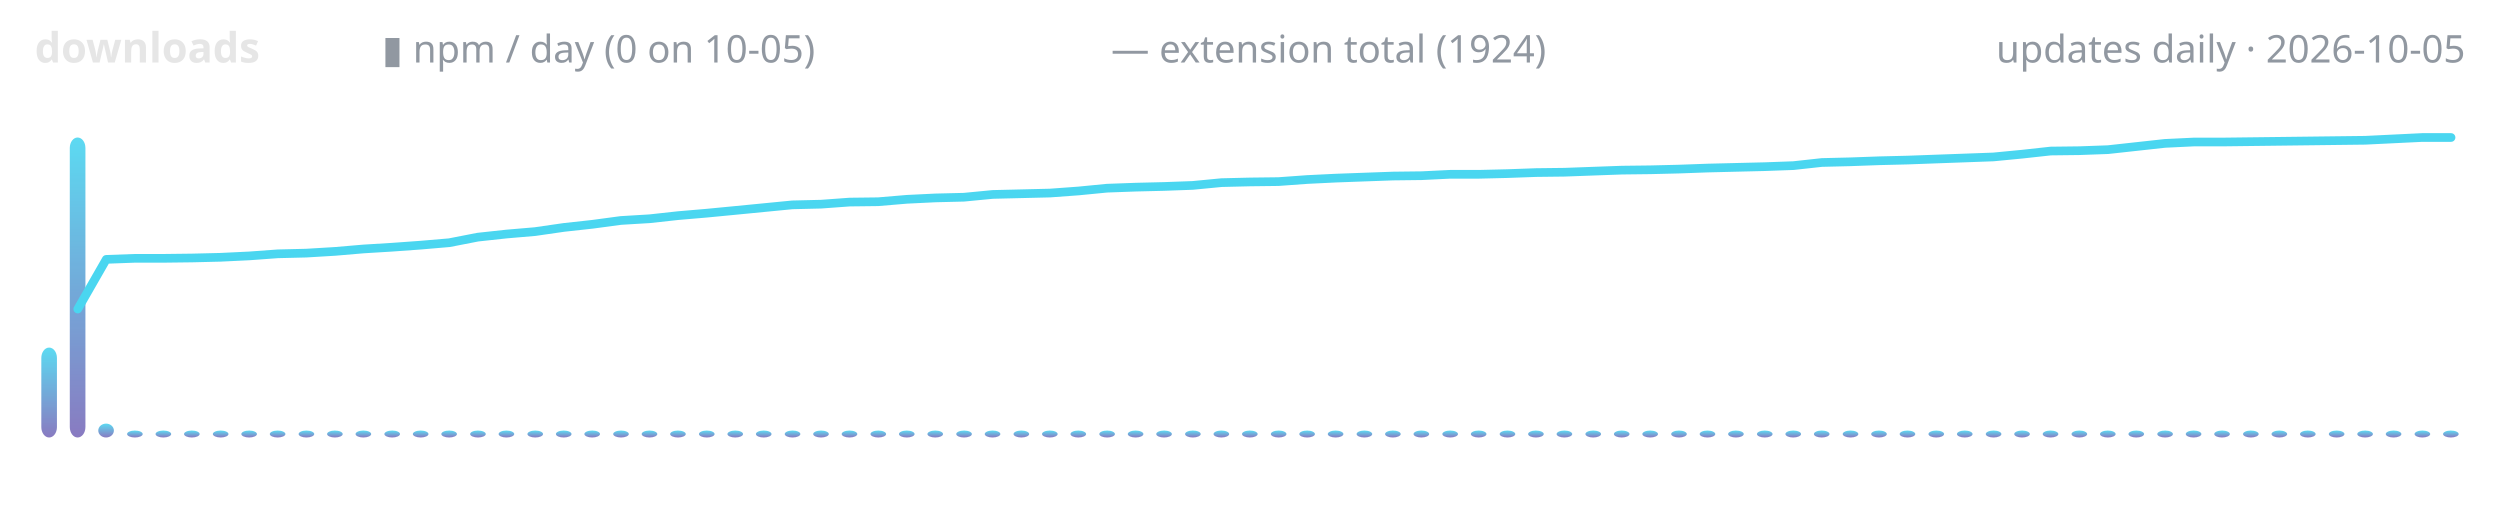
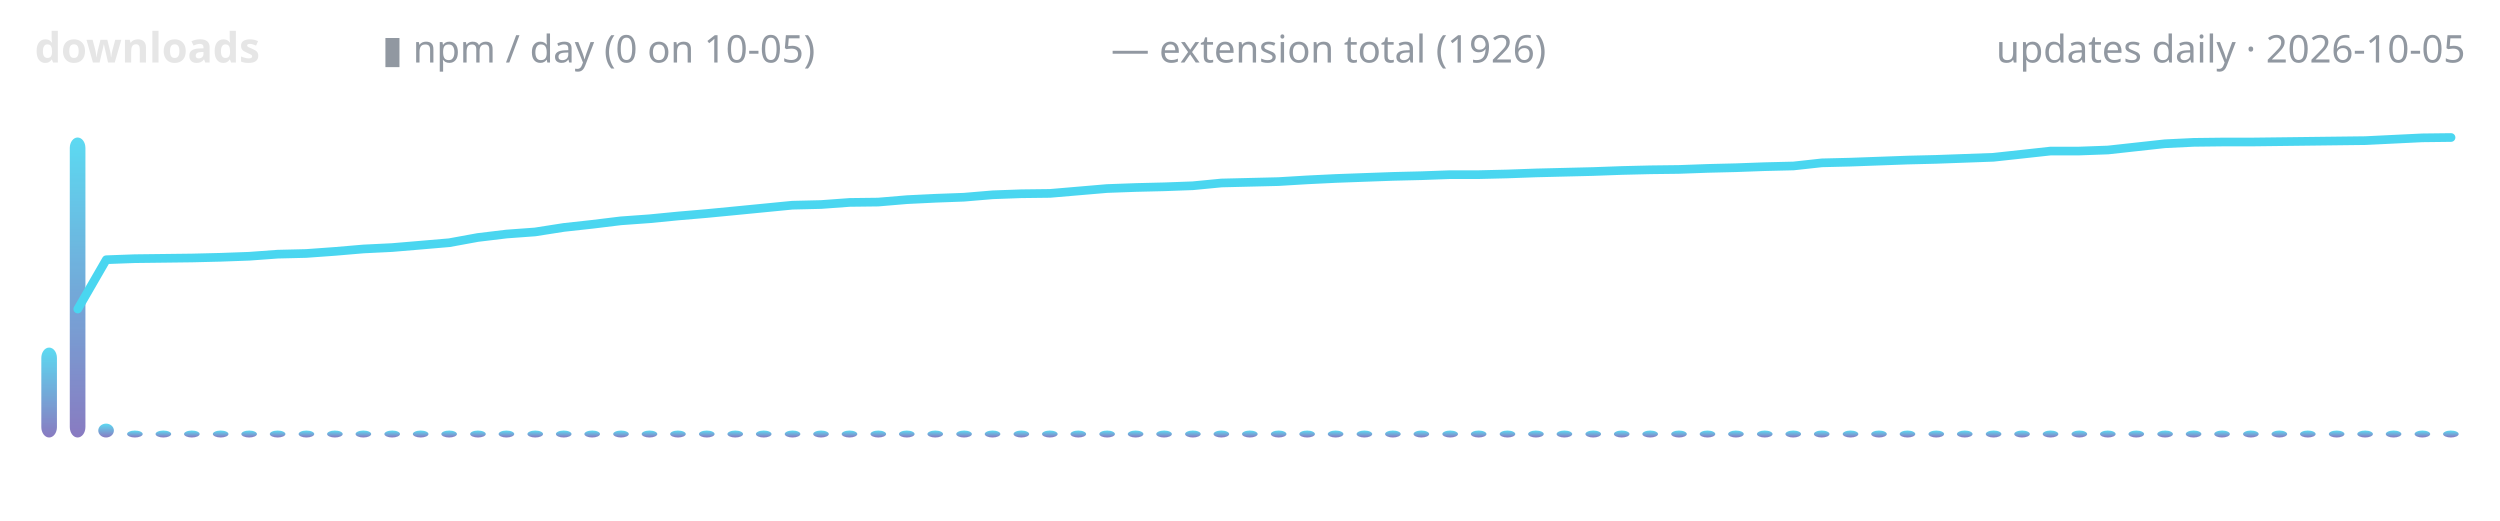
<svg xmlns="http://www.w3.org/2000/svg" width="720" height="150" viewBox="0 0 720 150" role="img" aria-label="lodestone downloads over time">
  <defs>
    <linearGradient id="g" x1="0" y1="1" x2="0" y2="0">
      <stop offset="0" stop-color="#7c6cba" />
      <stop offset="1" stop-color="#4ad6f0" />
    </linearGradient>
  </defs>
  <text x="10" y="18" font-family="ui-sans-serif,system-ui,sans-serif" font-size="12" font-weight="600" fill="#e6e6e6" text-anchor="start">downloads</text>
  <text x="110" y="18" font-family="ui-sans-serif,system-ui,sans-serif" font-size="11" font-weight="400" fill="#9198a1" text-anchor="start">▮ npm / day (0 on 10-05)</text>
-   <text x="320" y="18" font-family="ui-sans-serif,system-ui,sans-serif" font-size="11" font-weight="400" fill="#9198a1" text-anchor="start">— extension total (1924)</text>
+   <text x="320" y="18" font-family="ui-sans-serif,system-ui,sans-serif" font-size="11" font-weight="400" fill="#9198a1" text-anchor="start">— extension total (1926)</text>
  <text x="710" y="18" font-family="ui-sans-serif,system-ui,sans-serif" font-size="11" font-weight="400" fill="#9198a1" text-anchor="end">updates daily · 2026-10-05</text>
  <rect x="11.9" y="100.1" width="4.5" height="25.9" rx="3" fill="url(#g)" opacity="0.9" />
  <rect x="20.1" y="39.6" width="4.5" height="86.4" rx="3" fill="url(#g)" opacity="0.9" />
  <rect x="28.3" y="122.0" width="4.5" height="4.0" rx="3" fill="url(#g)" opacity="0.9" />
  <rect x="36.6" y="124.0" width="4.5" height="2.0" rx="3" fill="url(#g)" opacity="0.9" />
  <rect x="44.8" y="124.0" width="4.5" height="2.0" rx="3" fill="url(#g)" opacity="0.9" />
  <rect x="53.0" y="124.0" width="4.5" height="2.0" rx="3" fill="url(#g)" opacity="0.9" />
  <rect x="61.3" y="124.0" width="4.5" height="2.0" rx="3" fill="url(#g)" opacity="0.9" />
  <rect x="69.5" y="124.0" width="4.5" height="2.0" rx="3" fill="url(#g)" opacity="0.9" />
  <rect x="77.7" y="124.0" width="4.5" height="2.0" rx="3" fill="url(#g)" opacity="0.9" />
  <rect x="86.0" y="124.0" width="4.5" height="2.0" rx="3" fill="url(#g)" opacity="0.9" />
  <rect x="94.2" y="124.0" width="4.5" height="2.0" rx="3" fill="url(#g)" opacity="0.9" />
  <rect x="102.4" y="124.0" width="4.5" height="2.0" rx="3" fill="url(#g)" opacity="0.9" />
  <rect x="110.7" y="124.0" width="4.5" height="2.0" rx="3" fill="url(#g)" opacity="0.9" />
  <rect x="118.9" y="124.0" width="4.5" height="2.0" rx="3" fill="url(#g)" opacity="0.9" />
  <rect x="127.1" y="124.0" width="4.5" height="2.0" rx="3" fill="url(#g)" opacity="0.9" />
  <rect x="135.4" y="124.0" width="4.5" height="2.0" rx="3" fill="url(#g)" opacity="0.9" />
  <rect x="143.6" y="124.0" width="4.5" height="2.0" rx="3" fill="url(#g)" opacity="0.9" />
  <rect x="151.9" y="124.0" width="4.5" height="2.0" rx="3" fill="url(#g)" opacity="0.9" />
  <rect x="160.1" y="124.0" width="4.5" height="2.0" rx="3" fill="url(#g)" opacity="0.9" />
  <rect x="168.3" y="124.0" width="4.5" height="2.0" rx="3" fill="url(#g)" opacity="0.9" />
  <rect x="176.6" y="124.0" width="4.5" height="2.0" rx="3" fill="url(#g)" opacity="0.9" />
  <rect x="184.8" y="124.0" width="4.5" height="2.0" rx="3" fill="url(#g)" opacity="0.9" />
  <rect x="193.0" y="124.0" width="4.5" height="2.0" rx="3" fill="url(#g)" opacity="0.9" />
  <rect x="201.3" y="124.0" width="4.5" height="2.0" rx="3" fill="url(#g)" opacity="0.9" />
  <rect x="209.5" y="124.0" width="4.5" height="2.0" rx="3" fill="url(#g)" opacity="0.9" />
  <rect x="217.7" y="124.0" width="4.5" height="2.0" rx="3" fill="url(#g)" opacity="0.9" />
  <rect x="226.0" y="124.0" width="4.5" height="2.0" rx="3" fill="url(#g)" opacity="0.9" />
  <rect x="234.2" y="124.0" width="4.5" height="2.0" rx="3" fill="url(#g)" opacity="0.9" />
  <rect x="242.4" y="124.0" width="4.5" height="2.0" rx="3" fill="url(#g)" opacity="0.9" />
  <rect x="250.7" y="124.0" width="4.5" height="2.0" rx="3" fill="url(#g)" opacity="0.9" />
  <rect x="258.9" y="124.0" width="4.5" height="2.0" rx="3" fill="url(#g)" opacity="0.9" />
  <rect x="267.1" y="124.0" width="4.5" height="2.0" rx="3" fill="url(#g)" opacity="0.9" />
  <rect x="275.4" y="124.0" width="4.5" height="2.0" rx="3" fill="url(#g)" opacity="0.9" />
  <rect x="283.6" y="124.0" width="4.5" height="2.0" rx="3" fill="url(#g)" opacity="0.9" />
  <rect x="291.9" y="124.0" width="4.5" height="2.0" rx="3" fill="url(#g)" opacity="0.9" />
  <rect x="300.1" y="124.0" width="4.5" height="2.0" rx="3" fill="url(#g)" opacity="0.9" />
  <rect x="308.3" y="124.0" width="4.5" height="2.0" rx="3" fill="url(#g)" opacity="0.9" />
  <rect x="316.6" y="124.0" width="4.5" height="2.0" rx="3" fill="url(#g)" opacity="0.9" />
  <rect x="324.8" y="124.0" width="4.5" height="2.0" rx="3" fill="url(#g)" opacity="0.9" />
  <rect x="333.0" y="124.0" width="4.5" height="2.0" rx="3" fill="url(#g)" opacity="0.9" />
  <rect x="341.3" y="124.0" width="4.5" height="2.0" rx="3" fill="url(#g)" opacity="0.9" />
  <rect x="349.5" y="124.0" width="4.5" height="2.0" rx="3" fill="url(#g)" opacity="0.9" />
  <rect x="357.7" y="124.0" width="4.5" height="2.0" rx="3" fill="url(#g)" opacity="0.9" />
  <rect x="366.0" y="124.0" width="4.5" height="2.0" rx="3" fill="url(#g)" opacity="0.9" />
  <rect x="374.2" y="124.0" width="4.5" height="2.0" rx="3" fill="url(#g)" opacity="0.9" />
  <rect x="382.4" y="124.0" width="4.5" height="2.0" rx="3" fill="url(#g)" opacity="0.9" />
  <rect x="390.7" y="124.0" width="4.5" height="2.0" rx="3" fill="url(#g)" opacity="0.9" />
  <rect x="398.9" y="124.0" width="4.5" height="2.0" rx="3" fill="url(#g)" opacity="0.9" />
  <rect x="407.1" y="124.0" width="4.5" height="2.0" rx="3" fill="url(#g)" opacity="0.9" />
  <rect x="415.4" y="124.0" width="4.5" height="2.0" rx="3" fill="url(#g)" opacity="0.9" />
  <rect x="423.6" y="124.0" width="4.5" height="2.0" rx="3" fill="url(#g)" opacity="0.9" />
  <rect x="431.9" y="124.0" width="4.5" height="2.0" rx="3" fill="url(#g)" opacity="0.9" />
  <rect x="440.1" y="124.0" width="4.5" height="2.0" rx="3" fill="url(#g)" opacity="0.9" />
  <rect x="448.3" y="124.0" width="4.5" height="2.0" rx="3" fill="url(#g)" opacity="0.9" />
  <rect x="456.6" y="124.0" width="4.5" height="2.0" rx="3" fill="url(#g)" opacity="0.9" />
  <rect x="464.8" y="124.0" width="4.5" height="2.0" rx="3" fill="url(#g)" opacity="0.9" />
  <rect x="473.0" y="124.0" width="4.5" height="2.0" rx="3" fill="url(#g)" opacity="0.9" />
  <rect x="481.3" y="124.0" width="4.5" height="2.0" rx="3" fill="url(#g)" opacity="0.9" />
  <rect x="489.5" y="124.0" width="4.5" height="2.0" rx="3" fill="url(#g)" opacity="0.9" />
  <rect x="497.7" y="124.0" width="4.5" height="2.0" rx="3" fill="url(#g)" opacity="0.9" />
  <rect x="506.0" y="124.0" width="4.5" height="2.0" rx="3" fill="url(#g)" opacity="0.9" />
  <rect x="514.2" y="124.0" width="4.5" height="2.0" rx="3" fill="url(#g)" opacity="0.9" />
  <rect x="522.4" y="124.0" width="4.5" height="2.0" rx="3" fill="url(#g)" opacity="0.9" />
  <rect x="530.7" y="124.0" width="4.5" height="2.0" rx="3" fill="url(#g)" opacity="0.9" />
  <rect x="538.9" y="124.0" width="4.5" height="2.0" rx="3" fill="url(#g)" opacity="0.9" />
  <rect x="547.1" y="124.0" width="4.5" height="2.0" rx="3" fill="url(#g)" opacity="0.9" />
  <rect x="555.4" y="124.0" width="4.5" height="2.0" rx="3" fill="url(#g)" opacity="0.9" />
  <rect x="563.6" y="124.0" width="4.5" height="2.0" rx="3" fill="url(#g)" opacity="0.9" />
  <rect x="571.9" y="124.0" width="4.5" height="2.0" rx="3" fill="url(#g)" opacity="0.9" />
  <rect x="580.1" y="124.0" width="4.5" height="2.0" rx="3" fill="url(#g)" opacity="0.9" />
  <rect x="588.3" y="124.0" width="4.5" height="2.0" rx="3" fill="url(#g)" opacity="0.9" />
  <rect x="596.6" y="124.0" width="4.5" height="2.0" rx="3" fill="url(#g)" opacity="0.9" />
  <rect x="604.8" y="124.0" width="4.5" height="2.0" rx="3" fill="url(#g)" opacity="0.9" />
  <rect x="613.0" y="124.0" width="4.5" height="2.0" rx="3" fill="url(#g)" opacity="0.9" />
  <rect x="621.3" y="124.0" width="4.5" height="2.0" rx="3" fill="url(#g)" opacity="0.9" />
  <rect x="629.5" y="124.0" width="4.5" height="2.0" rx="3" fill="url(#g)" opacity="0.9" />
  <rect x="637.7" y="124.0" width="4.5" height="2.0" rx="3" fill="url(#g)" opacity="0.9" />
  <rect x="646.0" y="124.0" width="4.5" height="2.0" rx="3" fill="url(#g)" opacity="0.9" />
  <rect x="654.2" y="124.0" width="4.5" height="2.0" rx="3" fill="url(#g)" opacity="0.9" />
  <rect x="662.4" y="124.0" width="4.5" height="2.0" rx="3" fill="url(#g)" opacity="0.9" />
  <rect x="670.7" y="124.0" width="4.5" height="2.0" rx="3" fill="url(#g)" opacity="0.9" />
  <rect x="678.9" y="124.0" width="4.5" height="2.0" rx="3" fill="url(#g)" opacity="0.9" />
  <rect x="687.1" y="124.0" width="4.5" height="2.0" rx="3" fill="url(#g)" opacity="0.9" />
  <rect x="695.4" y="124.0" width="4.5" height="2.0" rx="3" fill="url(#g)" opacity="0.9" />
  <rect x="703.6" y="124.0" width="4.5" height="2.0" rx="3" fill="url(#g)" opacity="0.9" />
-   <polyline points="22.4,89.0 30.6,74.7 38.8,74.4 47.1,74.4 55.3,74.3 63.5,74.1 71.8,73.7 80.0,73.1 88.2,72.9 96.5,72.4 104.7,71.7 112.9,71.2 121.2,70.6 129.4,69.9 137.6,68.3 145.9,67.4 154.1,66.7 162.4,65.5 170.6,64.6 178.8,63.5 187.1,63.0 195.3,62.1 203.5,61.4 211.8,60.6 220.0,59.8 228.2,59.0 236.5,58.8 244.7,58.2 252.9,58.1 261.2,57.4 269.4,57.0 277.6,56.8 285.9,56.0 294.1,55.8 302.4,55.6 310.6,55.0 318.8,54.2 327.1,53.9 335.3,53.7 343.5,53.4 351.8,52.6 360.0,52.4 368.2,52.3 376.5,51.7 384.7,51.3 392.9,51.0 401.2,50.7 409.4,50.6 417.6,50.2 425.9,50.2 434.1,50.0 442.4,49.7 450.6,49.6 458.8,49.3 467.1,49.0 475.3,48.9 483.5,48.7 491.8,48.4 500.0,48.2 508.2,48.0 516.5,47.7 524.7,46.8 532.9,46.6 541.2,46.3 549.4,46.1 557.6,45.8 565.9,45.5 574.1,45.2 582.4,44.4 590.6,43.5 598.8,43.4 607.1,43.1 615.3,42.2 623.5,41.3 631.8,40.9 640.0,40.9 648.2,40.8 656.5,40.7 664.7,40.6 672.9,40.5 681.2,40.4 689.4,40.0 697.6,39.6 705.9,39.6" fill="none" stroke="#4ad6f0" stroke-width="2.5" stroke-linecap="round" stroke-linejoin="round" />
+   <polyline points="22.4,89.0 30.6,74.8 38.8,74.5 47.1,74.4 55.3,74.3 63.5,74.1 71.8,73.8 80.0,73.2 88.2,73.0 96.5,72.4 104.7,71.7 112.9,71.3 121.2,70.6 129.4,69.9 137.6,68.4 145.9,67.4 154.1,66.8 162.4,65.5 170.6,64.6 178.8,63.6 187.1,63.0 195.3,62.2 203.5,61.5 211.8,60.7 220.0,59.9 228.2,59.1 236.5,58.9 244.7,58.3 252.9,58.2 261.2,57.5 269.4,57.1 277.6,56.8 285.9,56.1 294.1,55.8 302.4,55.7 310.6,55.0 318.8,54.3 327.1,54.0 335.3,53.8 343.5,53.5 351.8,52.7 360.0,52.5 368.2,52.3 376.5,51.8 384.7,51.4 392.9,51.1 401.2,50.8 409.4,50.6 417.6,50.3 425.9,50.3 434.1,50.1 442.4,49.8 450.6,49.6 458.8,49.4 467.1,49.1 475.3,48.9 483.5,48.8 491.8,48.5 500.0,48.3 508.2,48.0 516.5,47.8 524.7,46.9 532.9,46.7 541.2,46.4 549.4,46.1 557.6,45.9 565.9,45.6 574.1,45.3 582.4,44.4 590.6,43.5 598.8,43.5 607.1,43.2 615.3,42.3 623.5,41.4 631.8,41.0 640.0,40.9 648.2,40.9 656.5,40.8 664.7,40.7 672.9,40.6 681.2,40.5 689.4,40.1 697.6,39.7 705.9,39.6" fill="none" stroke="#4ad6f0" stroke-width="2.5" stroke-linecap="round" stroke-linejoin="round" />
</svg>
